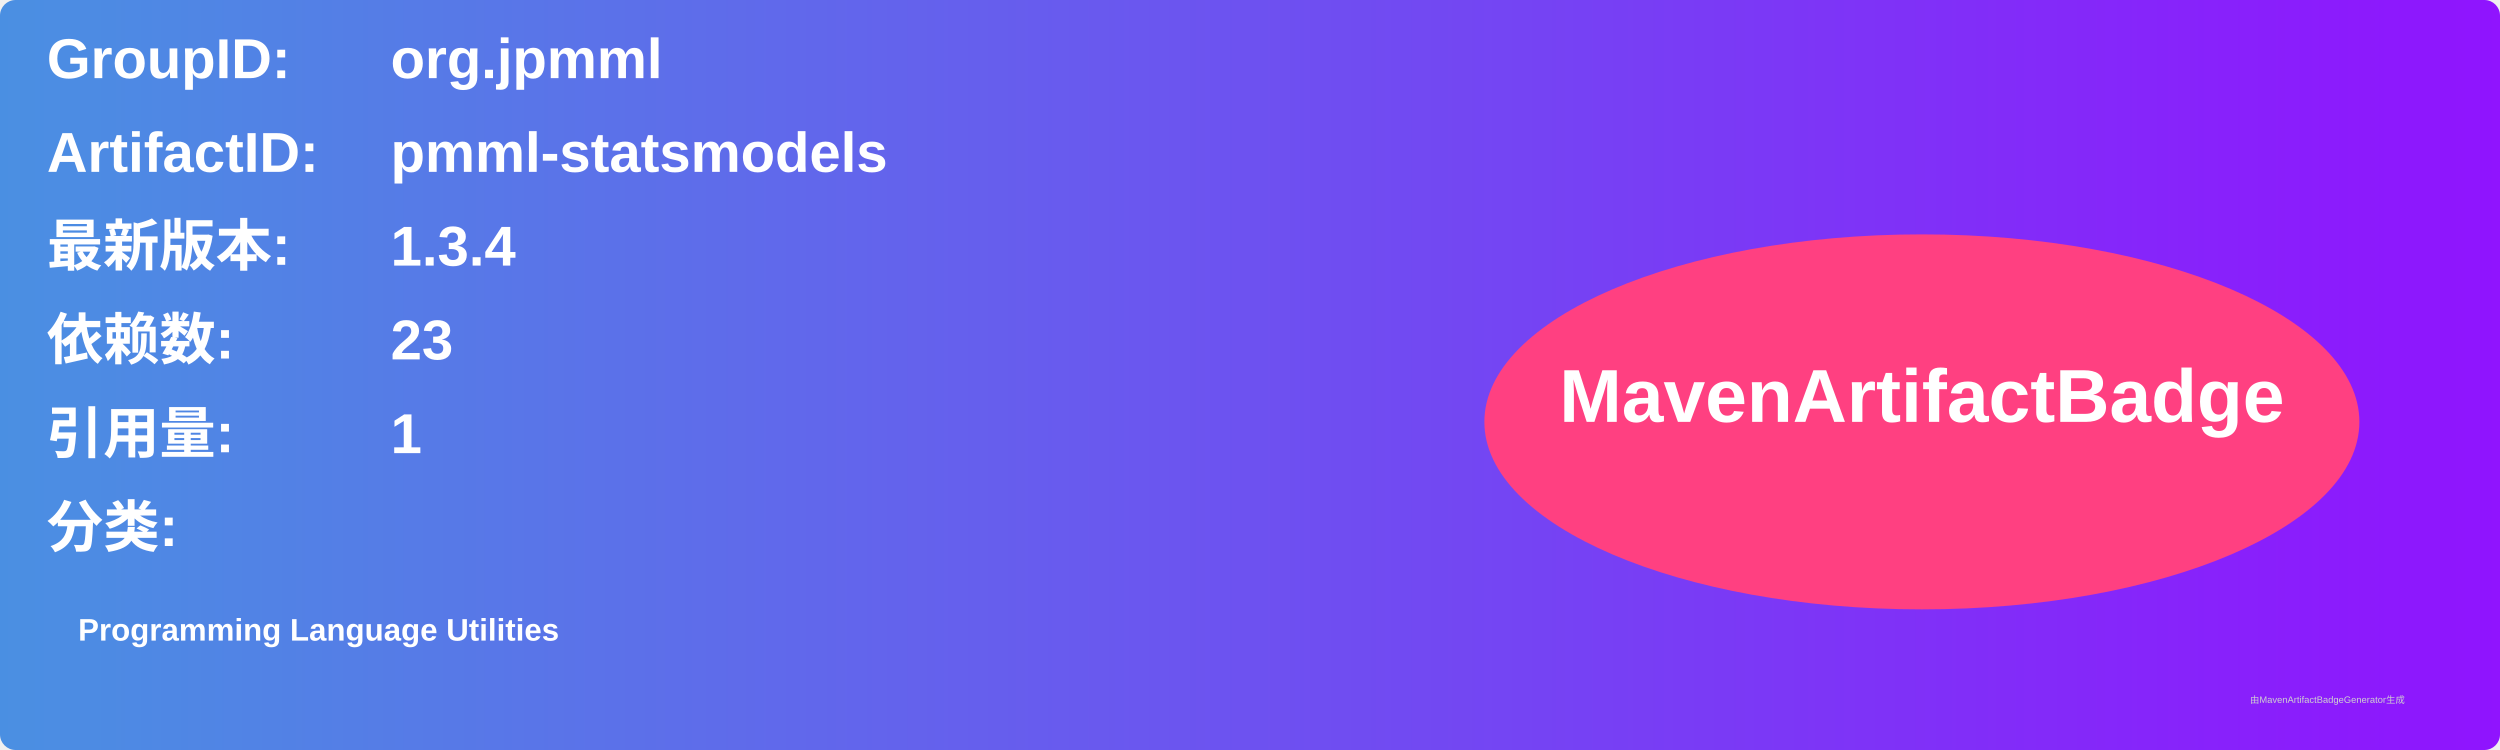
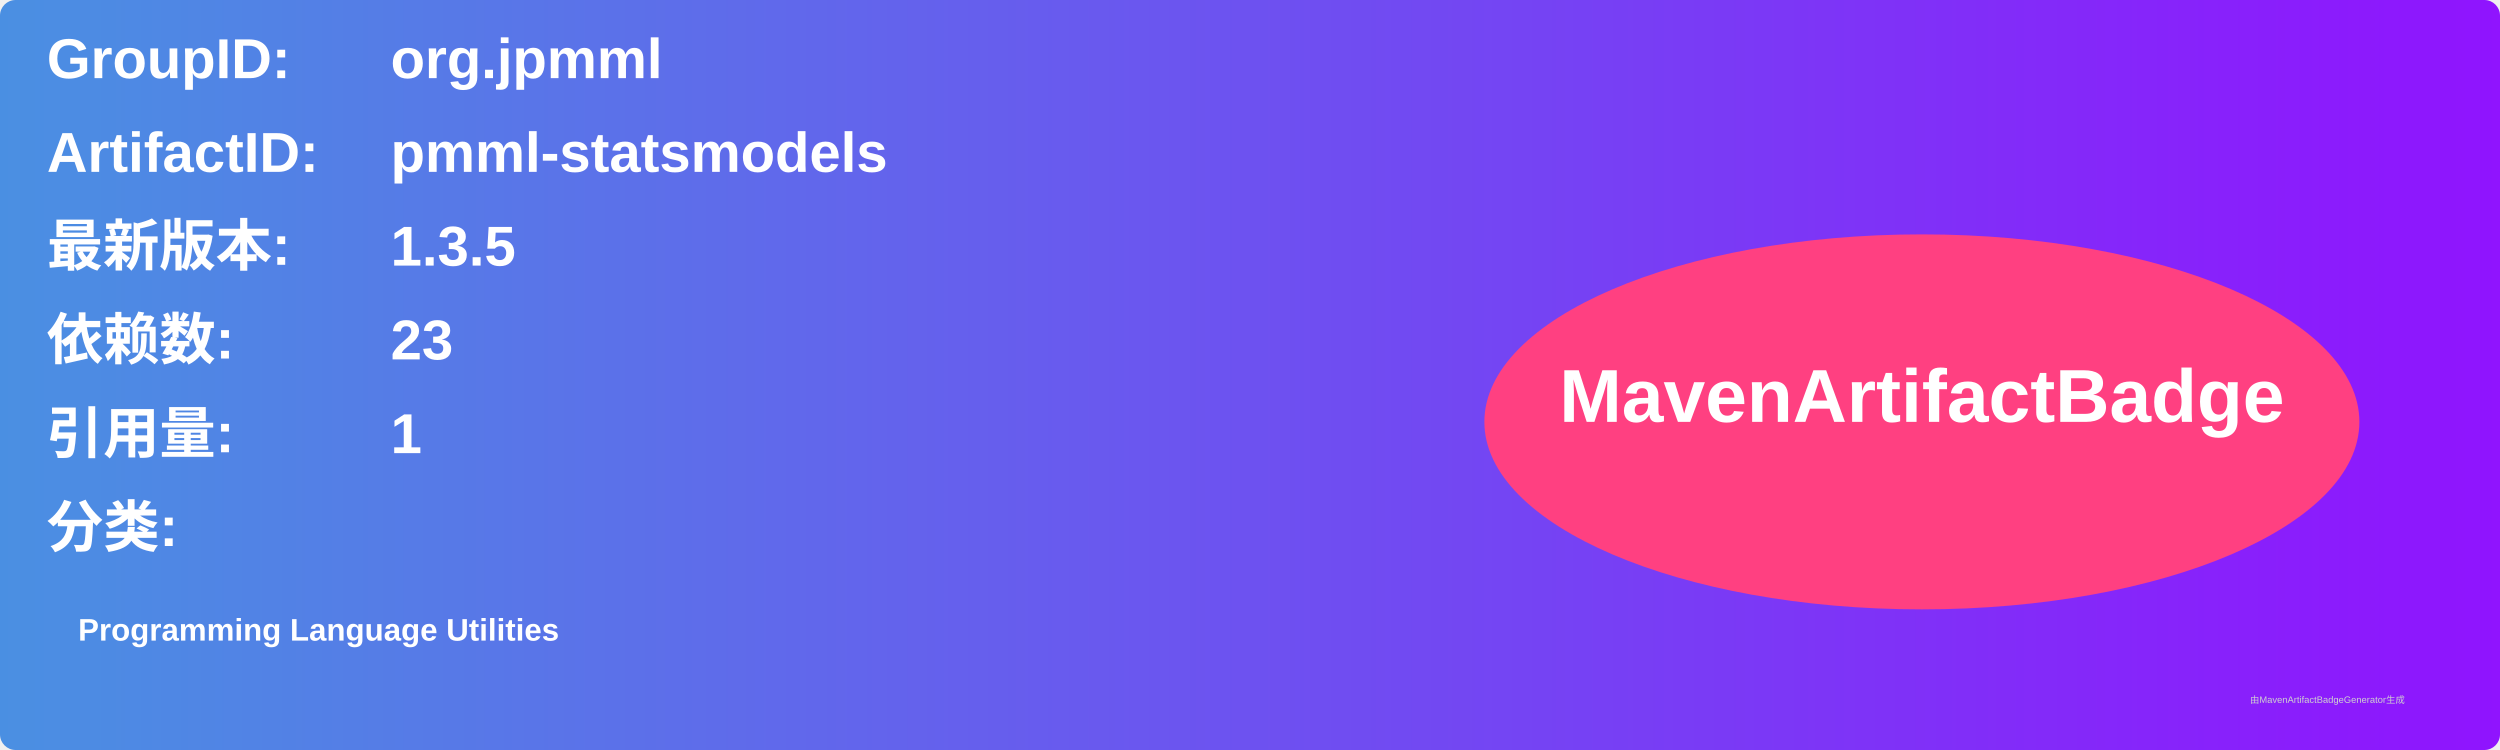
<svg xmlns="http://www.w3.org/2000/svg" width="800" height="240" viewBox="0 0 800 240">
  <linearGradient id="grad" x1="0%" y1="0%" x2="100%" y2="0%">
    <stop offset="0%" stop-color="#4a90e2" />
    <stop offset="100%" stop-color="#9013fe" />
  </linearGradient>
  <rect width="100%" height="100%" rx="5" ry="5" fill="url(#grad)" />
  <g transform="translate(15, 15)">
    <text x="0" y="10" font-family="Arial" font-size="18" fill="white" font-weight="bold" width="260">GroupID:</text>
    <text x="110" y="10" font-family="Arial" font-size="18" fill="white" font-weight="bold" width="460">org.jpmml</text>
    <text x="0" y="40" font-family="Arial" font-size="18" fill="white" font-weight="bold" width="260">ArtifactID:</text>
    <text x="110" y="40" font-family="Arial" font-size="18" fill="white" font-weight="bold" width="460">pmml-statsmodels</text>
    <text x="0" y="70" font-family="Arial" font-size="18" fill="white" font-weight="bold">最新版本:</text>
    <text x="110" y="70" font-family="Arial" font-size="18" fill="white" font-weight="bold">
-       <tspan font-weight="bold">1.3.4</tspan>
+       <tspan font-weight="bold">1.3.5</tspan>
    </text>
    <text x="0" y="100" font-family="Arial" font-size="18" fill="white" font-weight="bold">依赖数: </text>
    <text x="110" y="100" font-family="Arial" font-size="18" fill="white">
      <tspan font-weight="bold">23</tspan>
    </text>
    <text x="0" y="130" font-family="Arial" font-size="18" fill="white" font-weight="bold">引用量: </text>
    <text x="110" y="130" font-family="Arial" font-size="18" fill="white">
      <tspan font-weight="bold">1</tspan>
    </text>
    <text x="0" y="160" font-family="Arial" font-size="18" fill="white" font-weight="bold">分类:</text>
    <text x="10" y="190" font-family="Arial" font-size="10" fill="white">
      <tspan font-weight="bold">Programming Language Utilities</tspan>
    </text>
    <ellipse cx="600" cy="120" rx="140" ry="60" fill="#ff4081" />
    <text x="600" y="120" text-anchor="middle" font-family="Arial" font-size="24" fill="white" font-weight="bold">MavenArtifactBadge</text>
  </g>
  <text x="720" y="225" font-family="Arial" font-size="3" fill="#d0d0d0">由MavenArtifactBadgeGenerator生成</text>
</svg>
